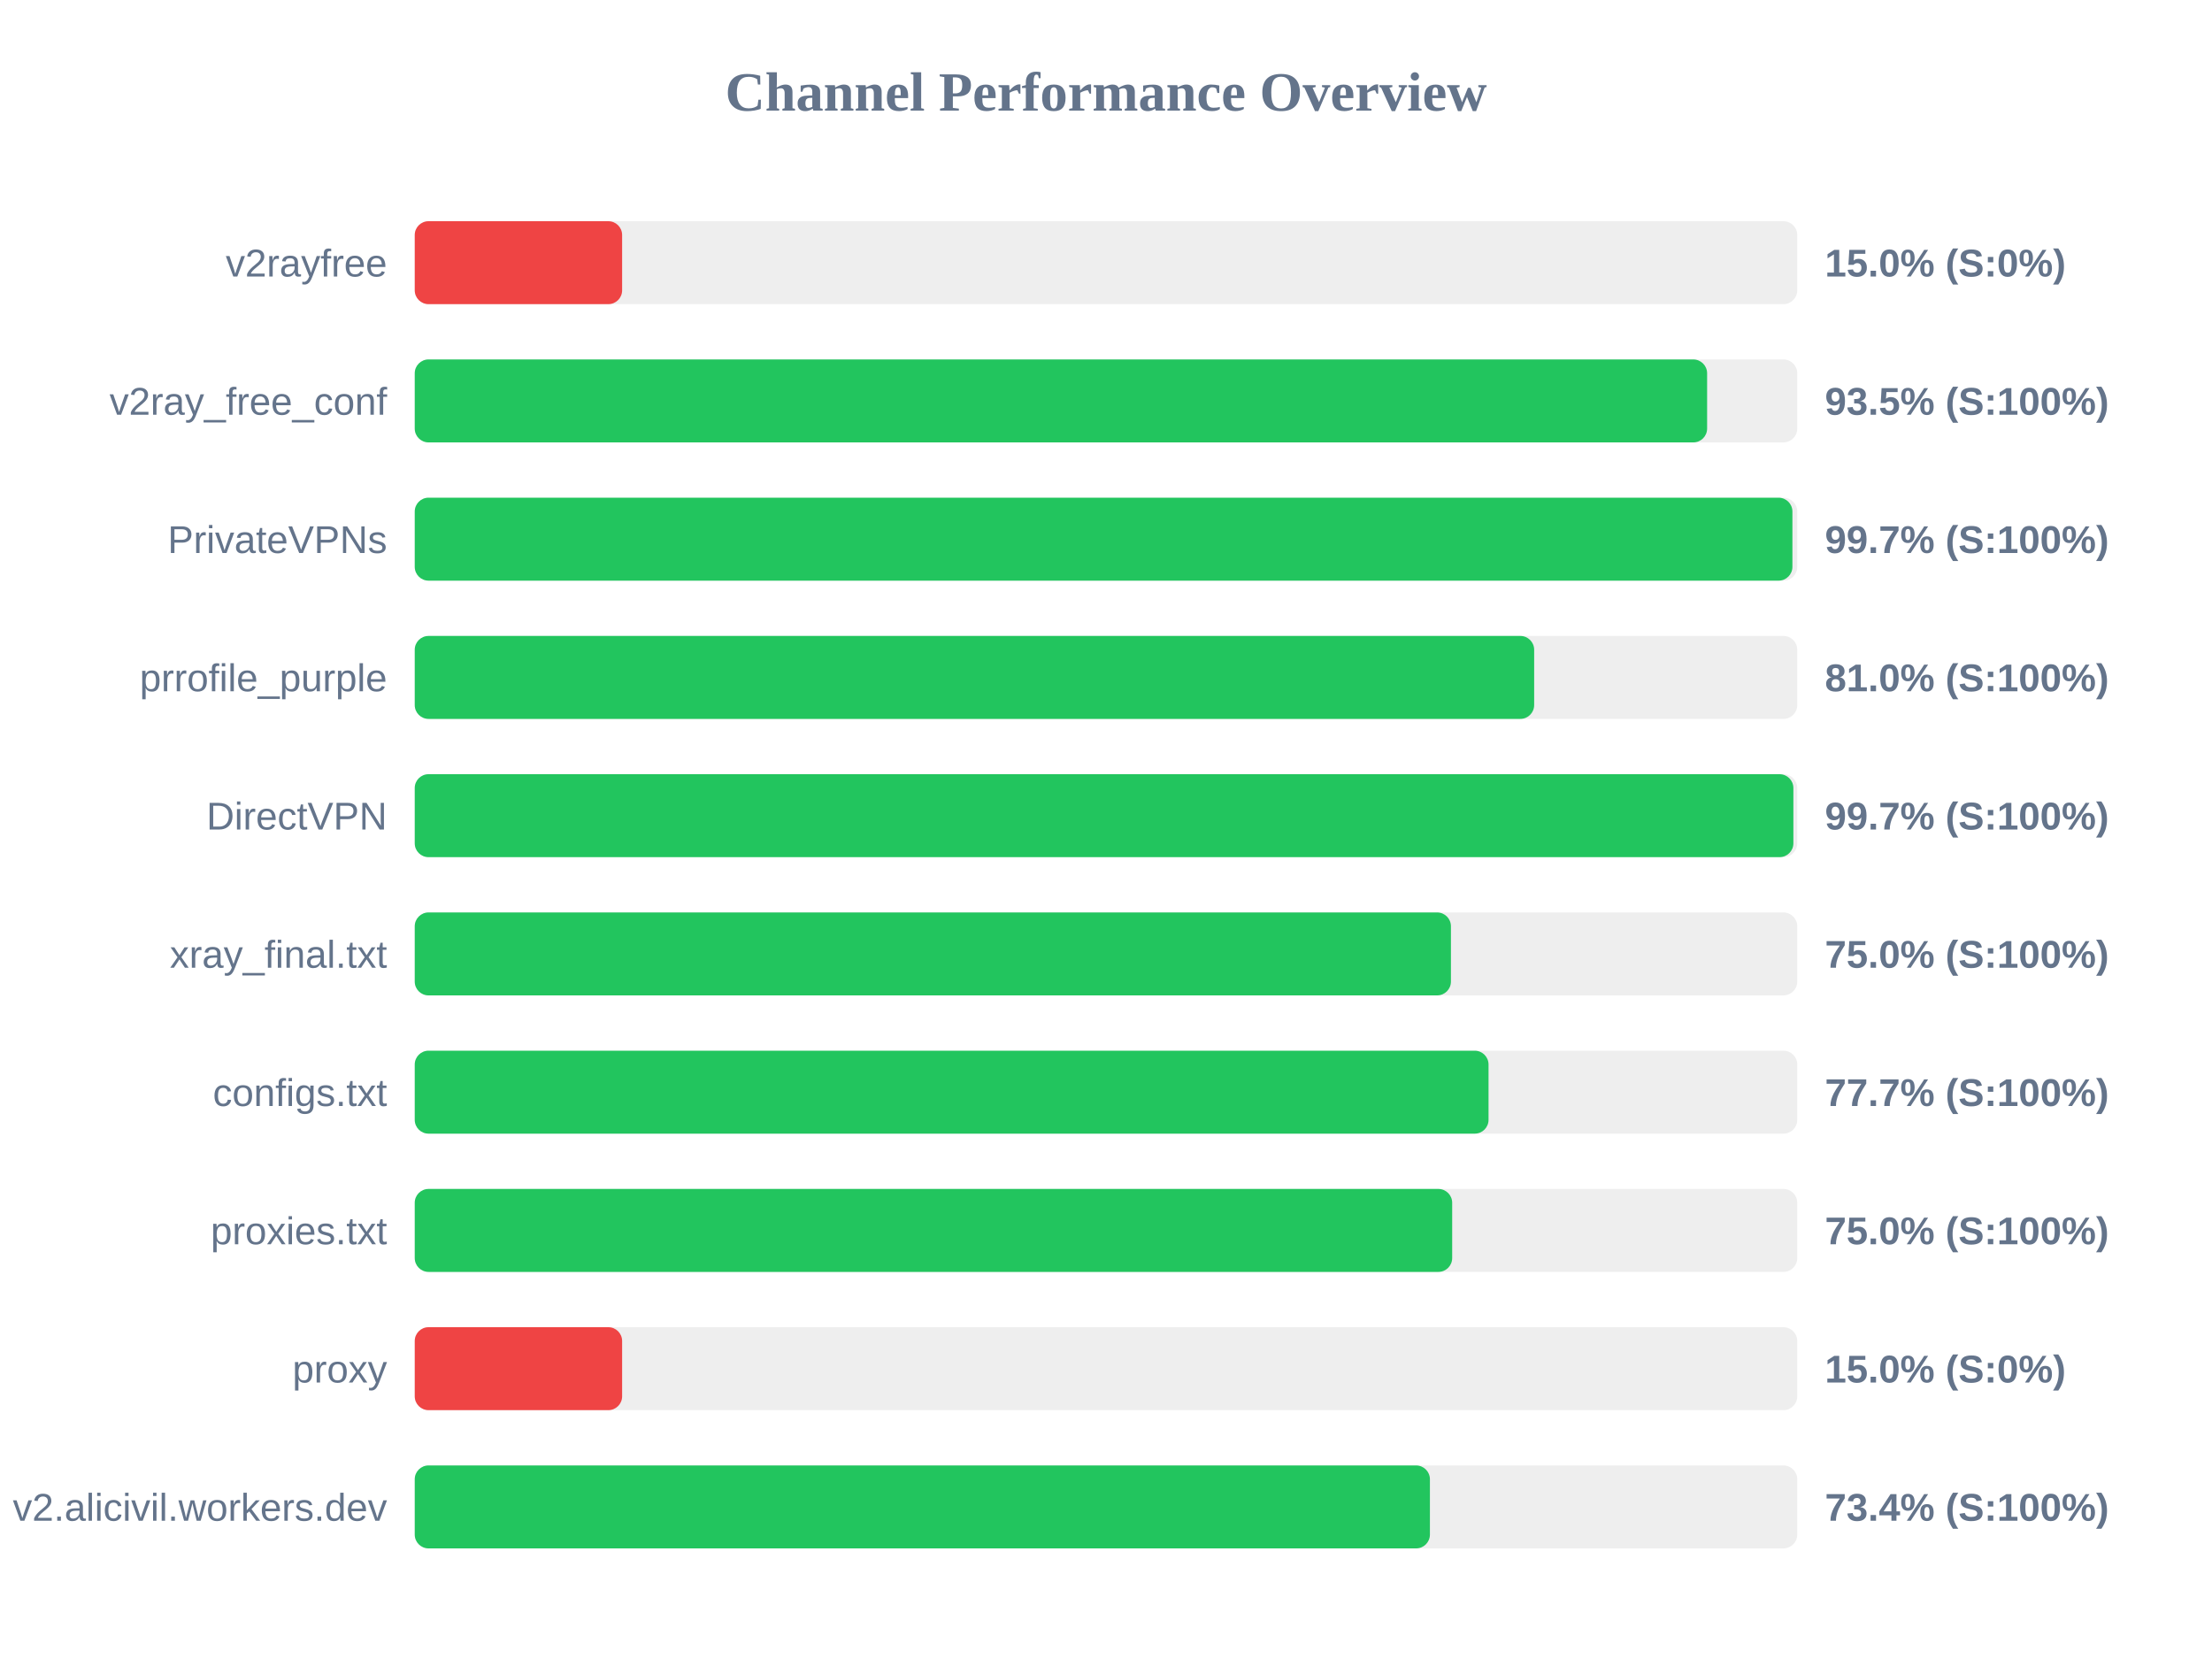
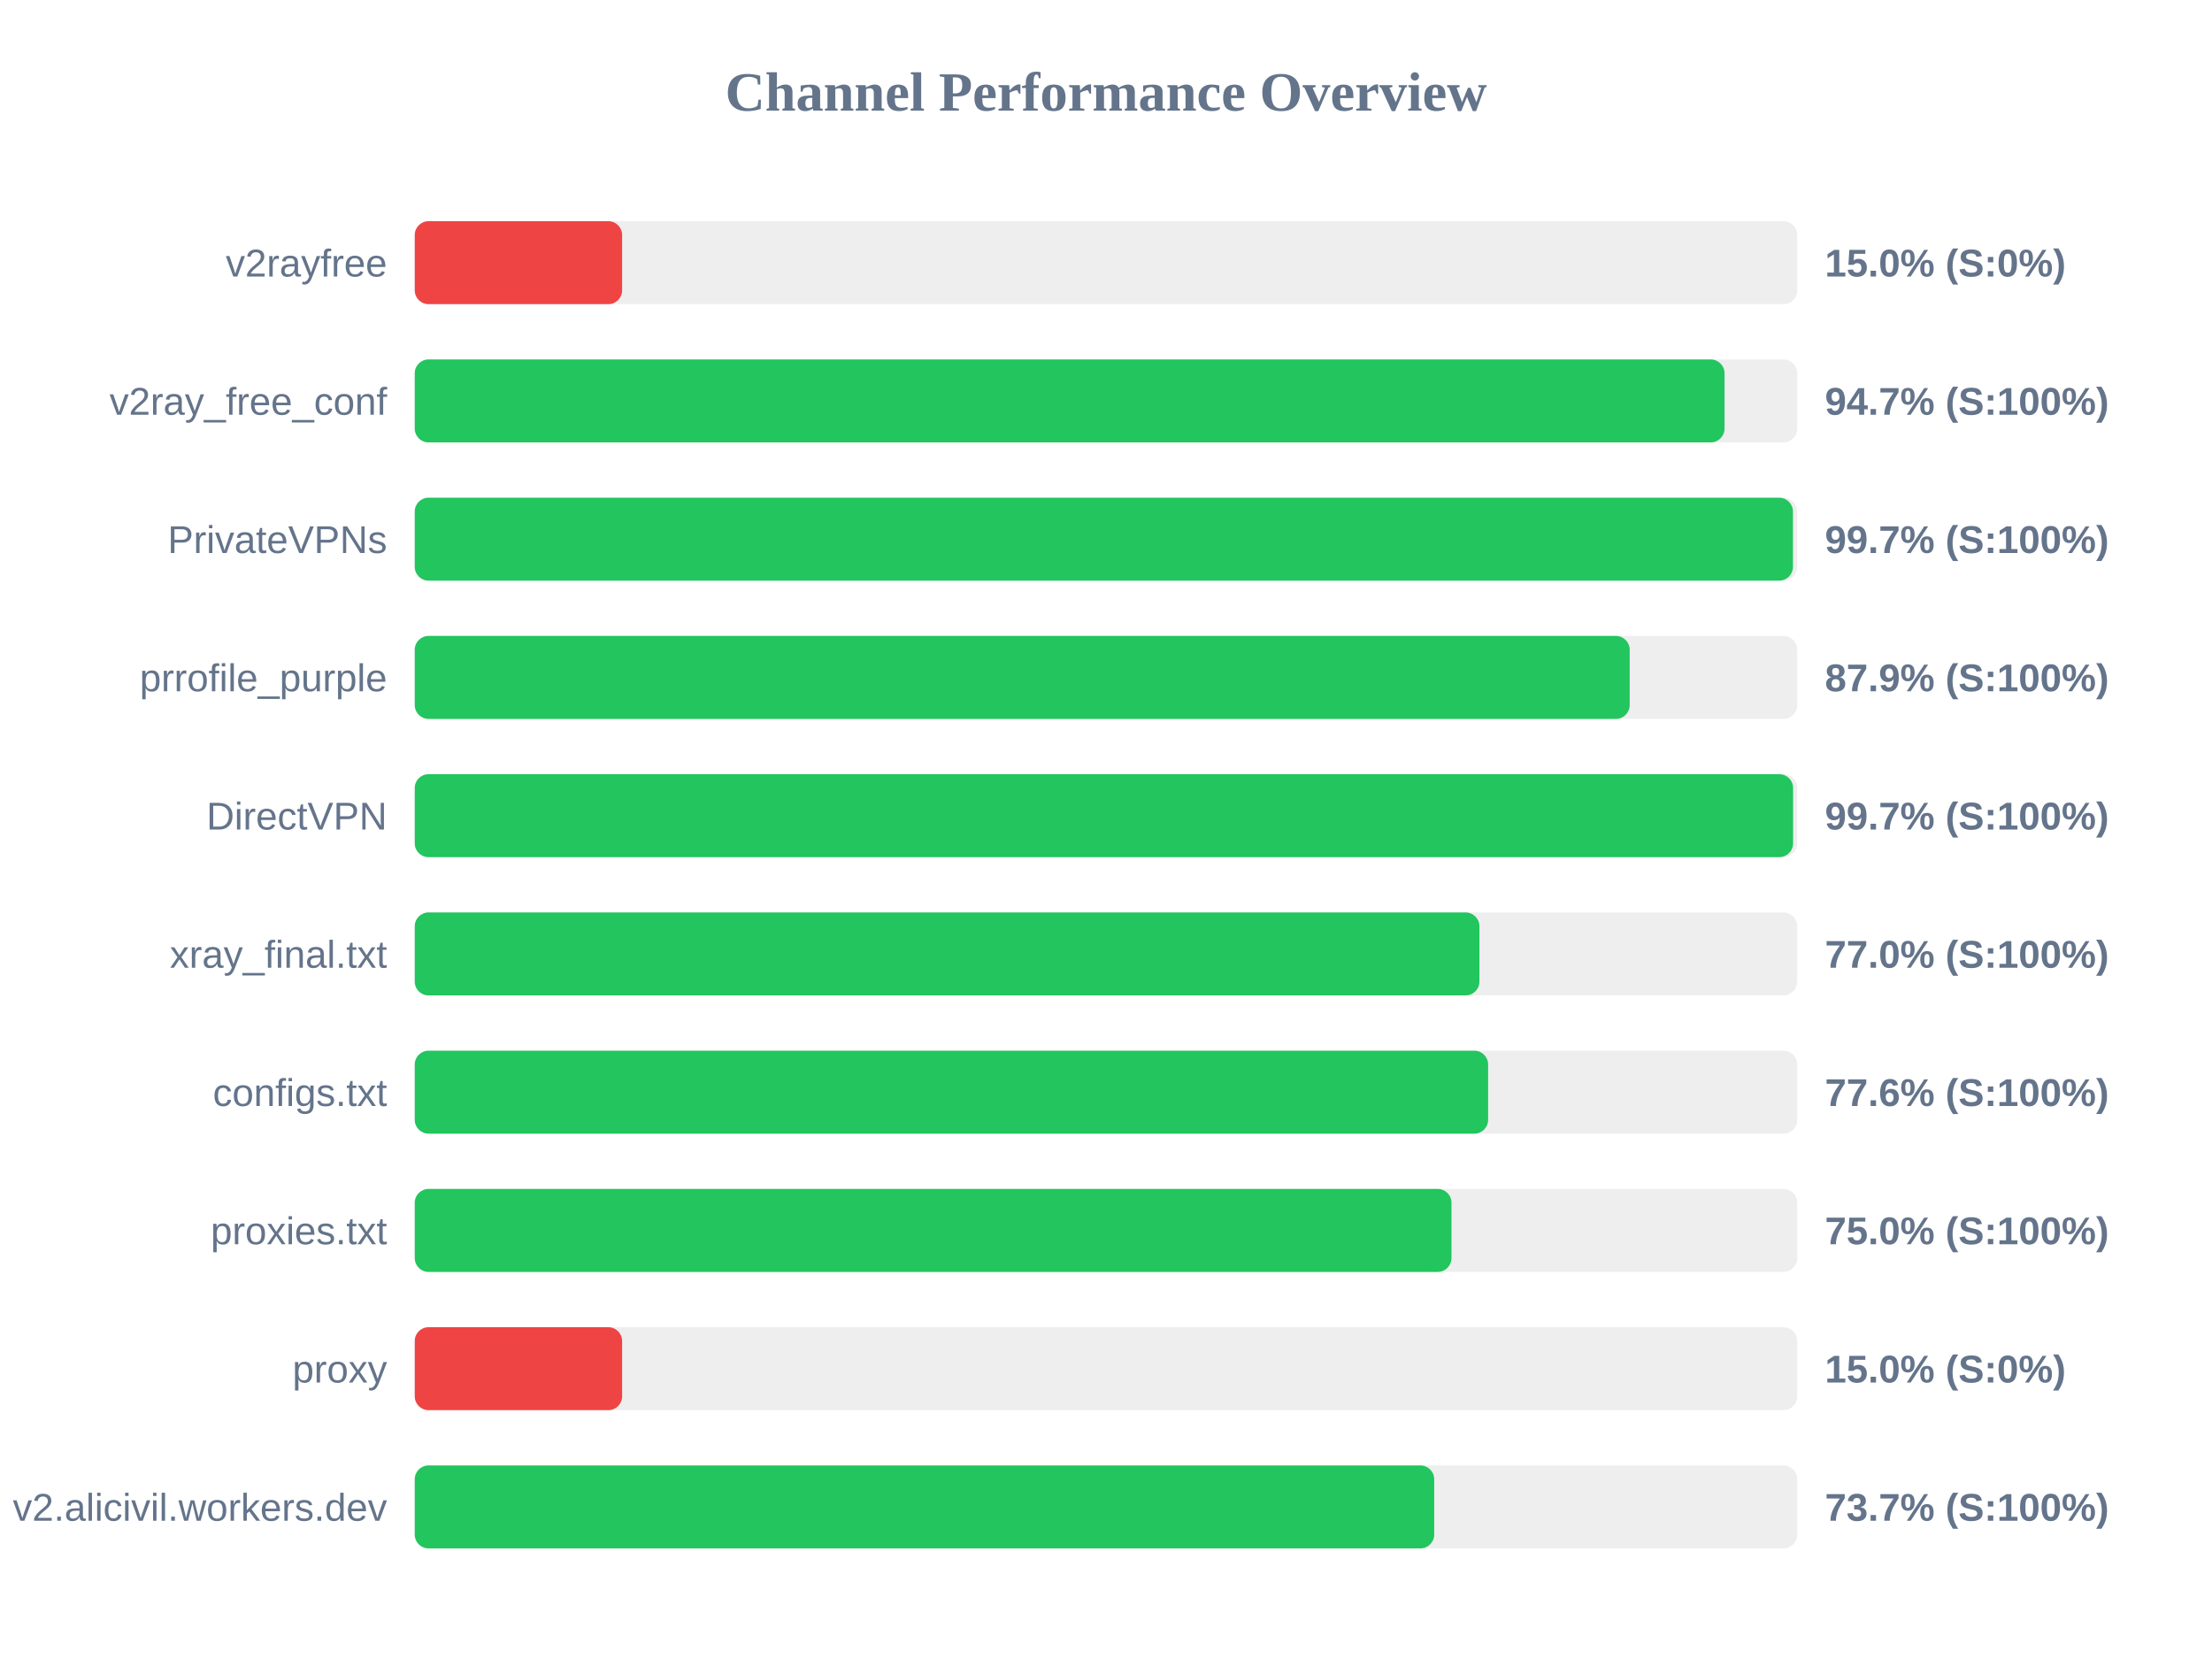
<svg xmlns="http://www.w3.org/2000/svg" width="800" height="600" version="1.1">
  <style>
        .row { font: 14px Arial; fill: #64748b; }
        .score { font: bold 14px Arial; fill: #64748b; }
    </style>
  <text x="400" y="40" text-anchor="middle" font-size="20px" font-weight="bold" fill="#64748b">Channel Performance Overview</text>
  <rect x="150" y="80" width="500" height="30" fill="#eee" rx="5" />
  <rect x="150" y="80" width="75.0" height="30" fill="#ef4444" rx="5" />
  <text x="140" y="100" text-anchor="end" class="row">v2rayfree</text>
  <text x="660" y="100" text-anchor="start" class="score">15.0% (S:0%)</text>
  <rect x="150" y="130" width="500" height="30" fill="#eee" rx="5" />
-   <rect x="150" y="130" width="467.4" height="30" fill="#22c55e" rx="5" />
+   <rect x="150" y="130" width="473.7" height="30" fill="#22c55e" rx="5" />
  <text x="140" y="150" text-anchor="end" class="row">v2ray_free_conf</text>
-   <text x="660" y="150" text-anchor="start" class="score">93.5% (S:100%)</text>
+   <text x="660" y="150" text-anchor="start" class="score">94.7% (S:100%)</text>
  <rect x="150" y="180" width="500" height="30" fill="#eee" rx="5" />
-   <rect x="150" y="180" width="498.25" height="30" fill="#22c55e" rx="5" />
+   <rect x="150" y="180" width="498.45" height="30" fill="#22c55e" rx="5" />
  <text x="140" y="200" text-anchor="end" class="row">PrivateVPNs</text>
  <text x="660" y="200" text-anchor="start" class="score">99.7% (S:100%)</text>
  <rect x="150" y="230" width="500" height="30" fill="#eee" rx="5" />
-   <rect x="150" y="230" width="404.85" height="30" fill="#22c55e" rx="5" />
+   <rect x="150" y="230" width="439.4" height="30" fill="#22c55e" rx="5" />
  <text x="140" y="250" text-anchor="end" class="row">prrofile_purple</text>
-   <text x="660" y="250" text-anchor="start" class="score">81.0% (S:100%)</text>
+   <text x="660" y="250" text-anchor="start" class="score">87.9% (S:100%)</text>
  <rect x="150" y="280" width="500" height="30" fill="#eee" rx="5" />
-   <rect x="150" y="280" width="498.6" height="30" fill="#22c55e" rx="5" />
+   <rect x="150" y="280" width="498.5" height="30" fill="#22c55e" rx="5" />
  <text x="140" y="300" text-anchor="end" class="row">DirectVPN</text>
  <text x="660" y="300" text-anchor="start" class="score">99.7% (S:100%)</text>
  <rect x="150" y="330" width="500" height="30" fill="#eee" rx="5" />
-   <rect x="150" y="330" width="374.75" height="30" fill="#22c55e" rx="5" />
+   <rect x="150" y="330" width="385.05" height="30" fill="#22c55e" rx="5" />
  <text x="140" y="350" text-anchor="end" class="row">xray_final.txt</text>
-   <text x="660" y="350" text-anchor="start" class="score">75.0% (S:100%)</text>
+   <text x="660" y="350" text-anchor="start" class="score">77.0% (S:100%)</text>
  <rect x="150" y="380" width="500" height="30" fill="#eee" rx="5" />
-   <rect x="150" y="380" width="388.35" height="30" fill="#22c55e" rx="5" />
+   <rect x="150" y="380" width="388.2" height="30" fill="#22c55e" rx="5" />
  <text x="140" y="400" text-anchor="end" class="row">configs.txt</text>
-   <text x="660" y="400" text-anchor="start" class="score">77.7% (S:100%)</text>
+   <text x="660" y="400" text-anchor="start" class="score">77.6% (S:100%)</text>
  <rect x="150" y="430" width="500" height="30" fill="#eee" rx="5" />
-   <rect x="150" y="430" width="375.2" height="30" fill="#22c55e" rx="5" />
+   <rect x="150" y="430" width="374.95" height="30" fill="#22c55e" rx="5" />
  <text x="140" y="450" text-anchor="end" class="row">proxies.txt</text>
  <text x="660" y="450" text-anchor="start" class="score">75.0% (S:100%)</text>
  <rect x="150" y="480" width="500" height="30" fill="#eee" rx="5" />
  <rect x="150" y="480" width="75.0" height="30" fill="#ef4444" rx="5" />
  <text x="140" y="500" text-anchor="end" class="row">proxy</text>
  <text x="660" y="500" text-anchor="start" class="score">15.0% (S:0%)</text>
  <rect x="150" y="530" width="500" height="30" fill="#eee" rx="5" />
-   <rect x="150" y="530" width="367.15" height="30" fill="#22c55e" rx="5" />
+   <rect x="150" y="530" width="368.7" height="30" fill="#22c55e" rx="5" />
  <text x="140" y="550" text-anchor="end" class="row">v2.alicivil.workers.dev</text>
-   <text x="660" y="550" text-anchor="start" class="score">73.4% (S:100%)</text>
+   <text x="660" y="550" text-anchor="start" class="score">73.7% (S:100%)</text>
</svg>
